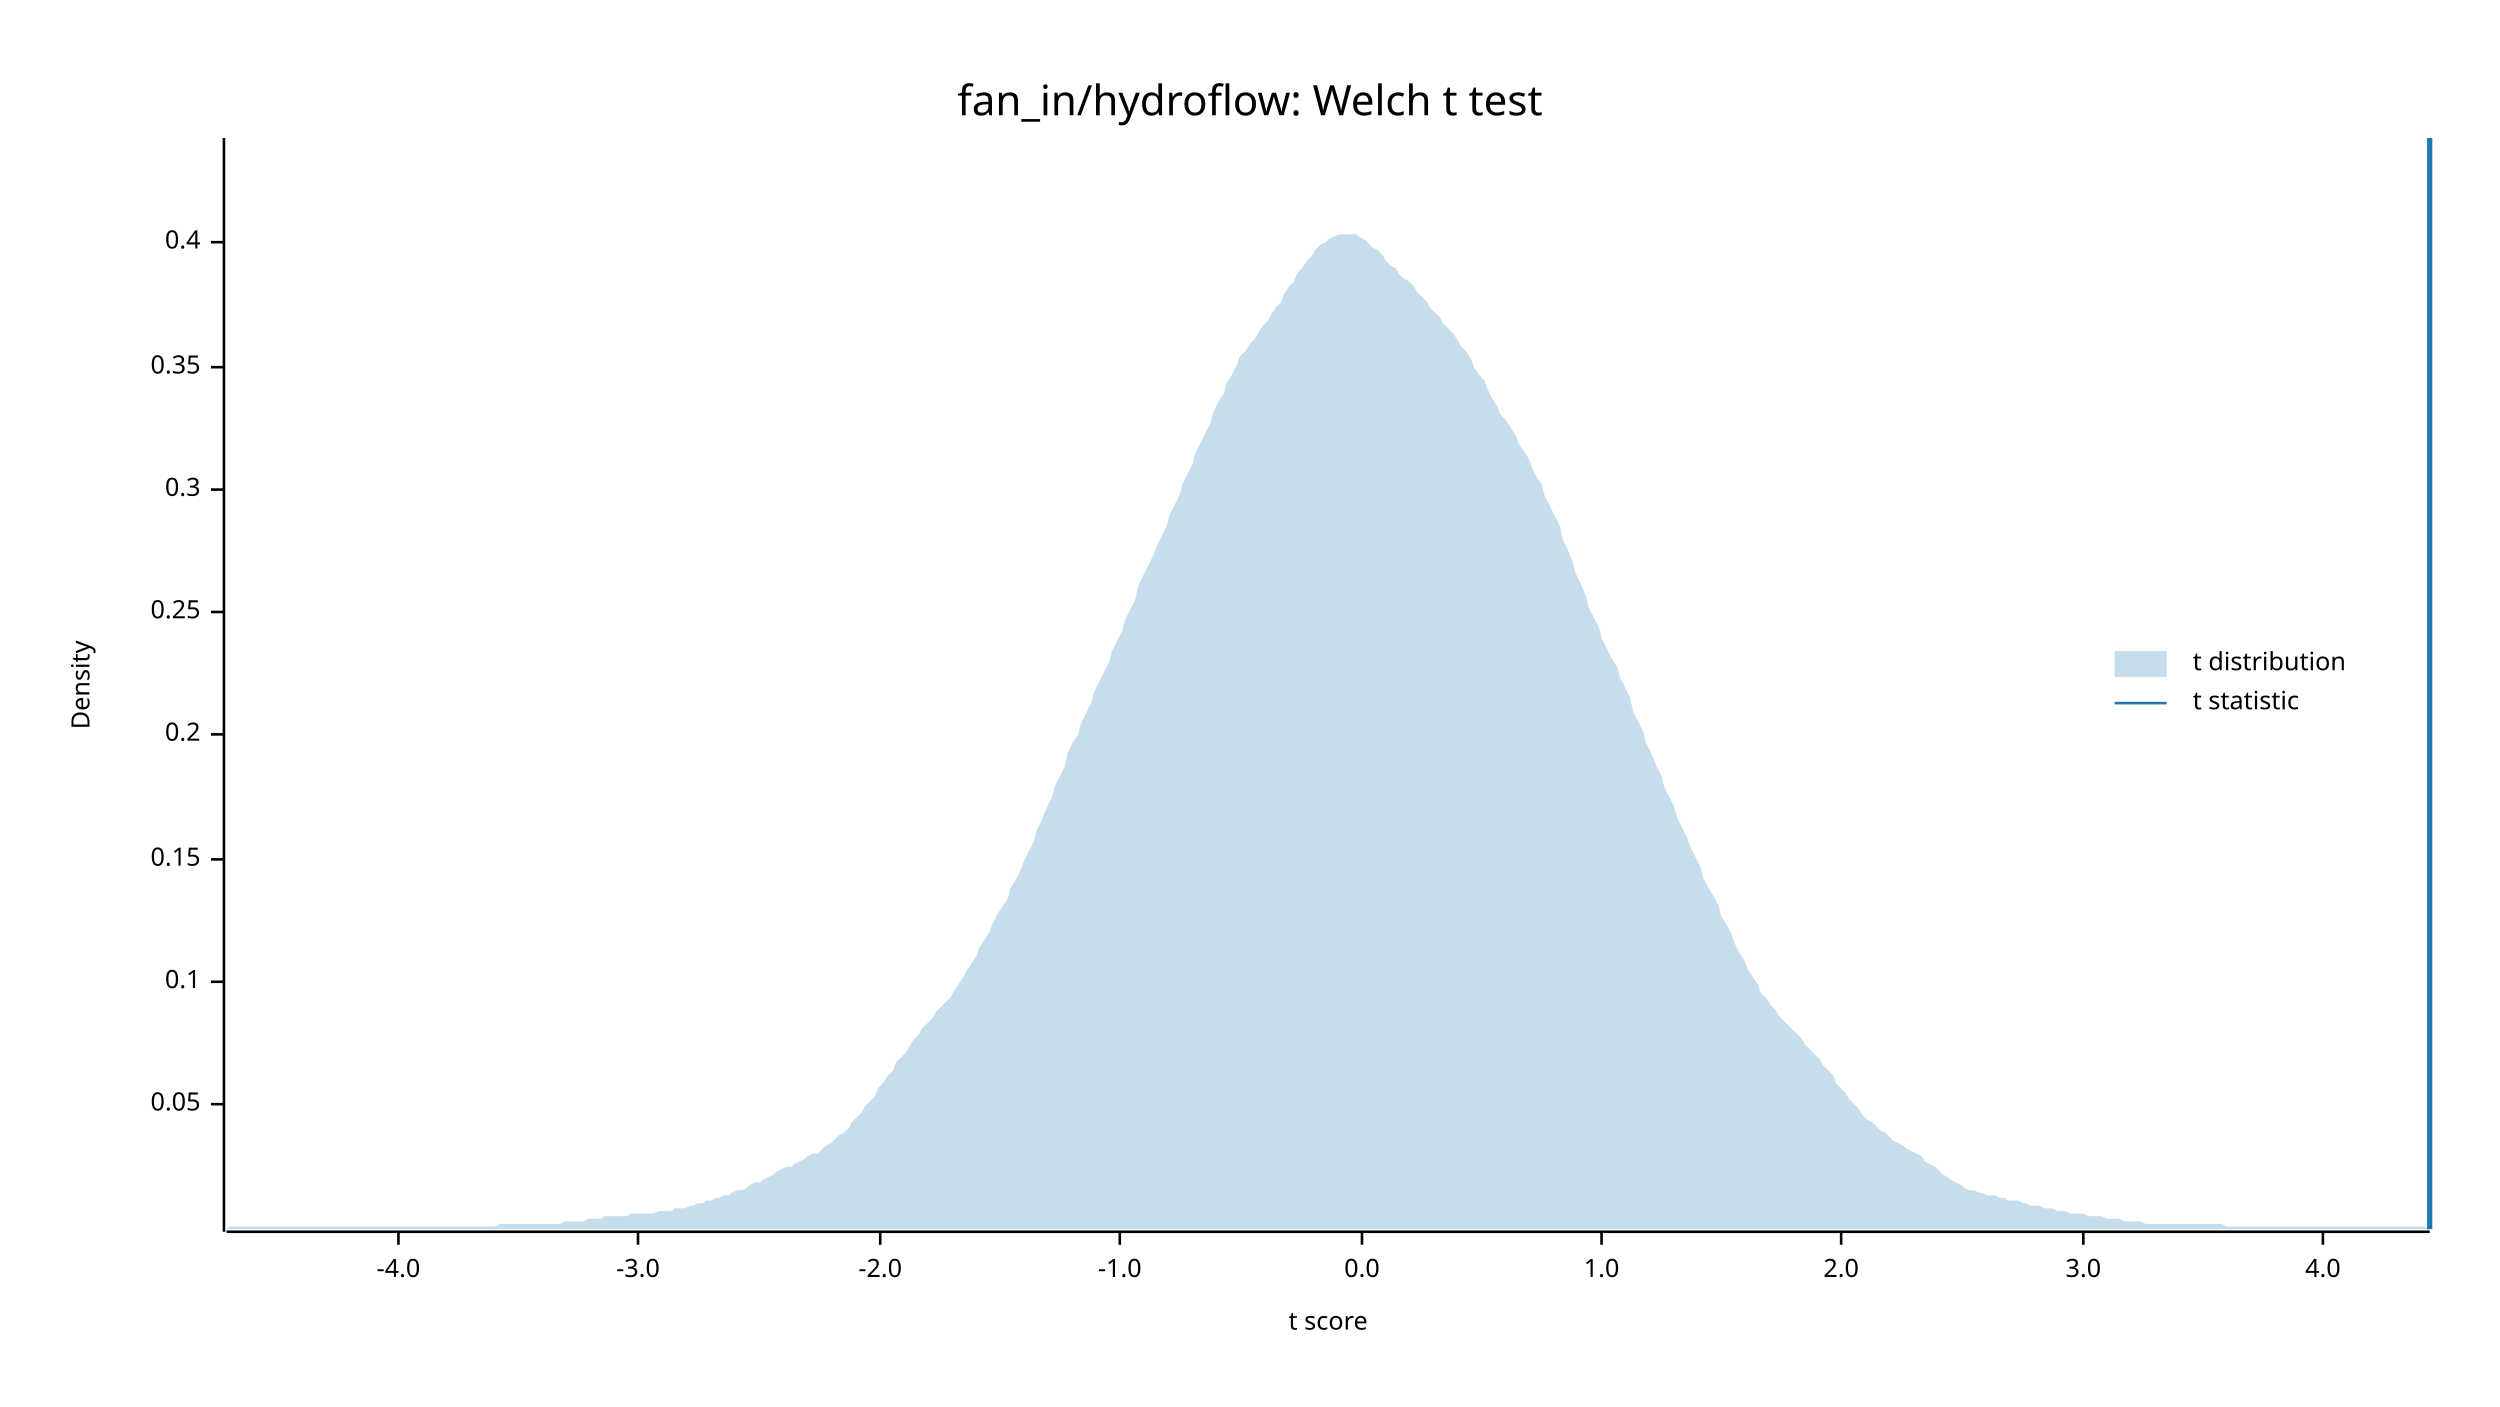
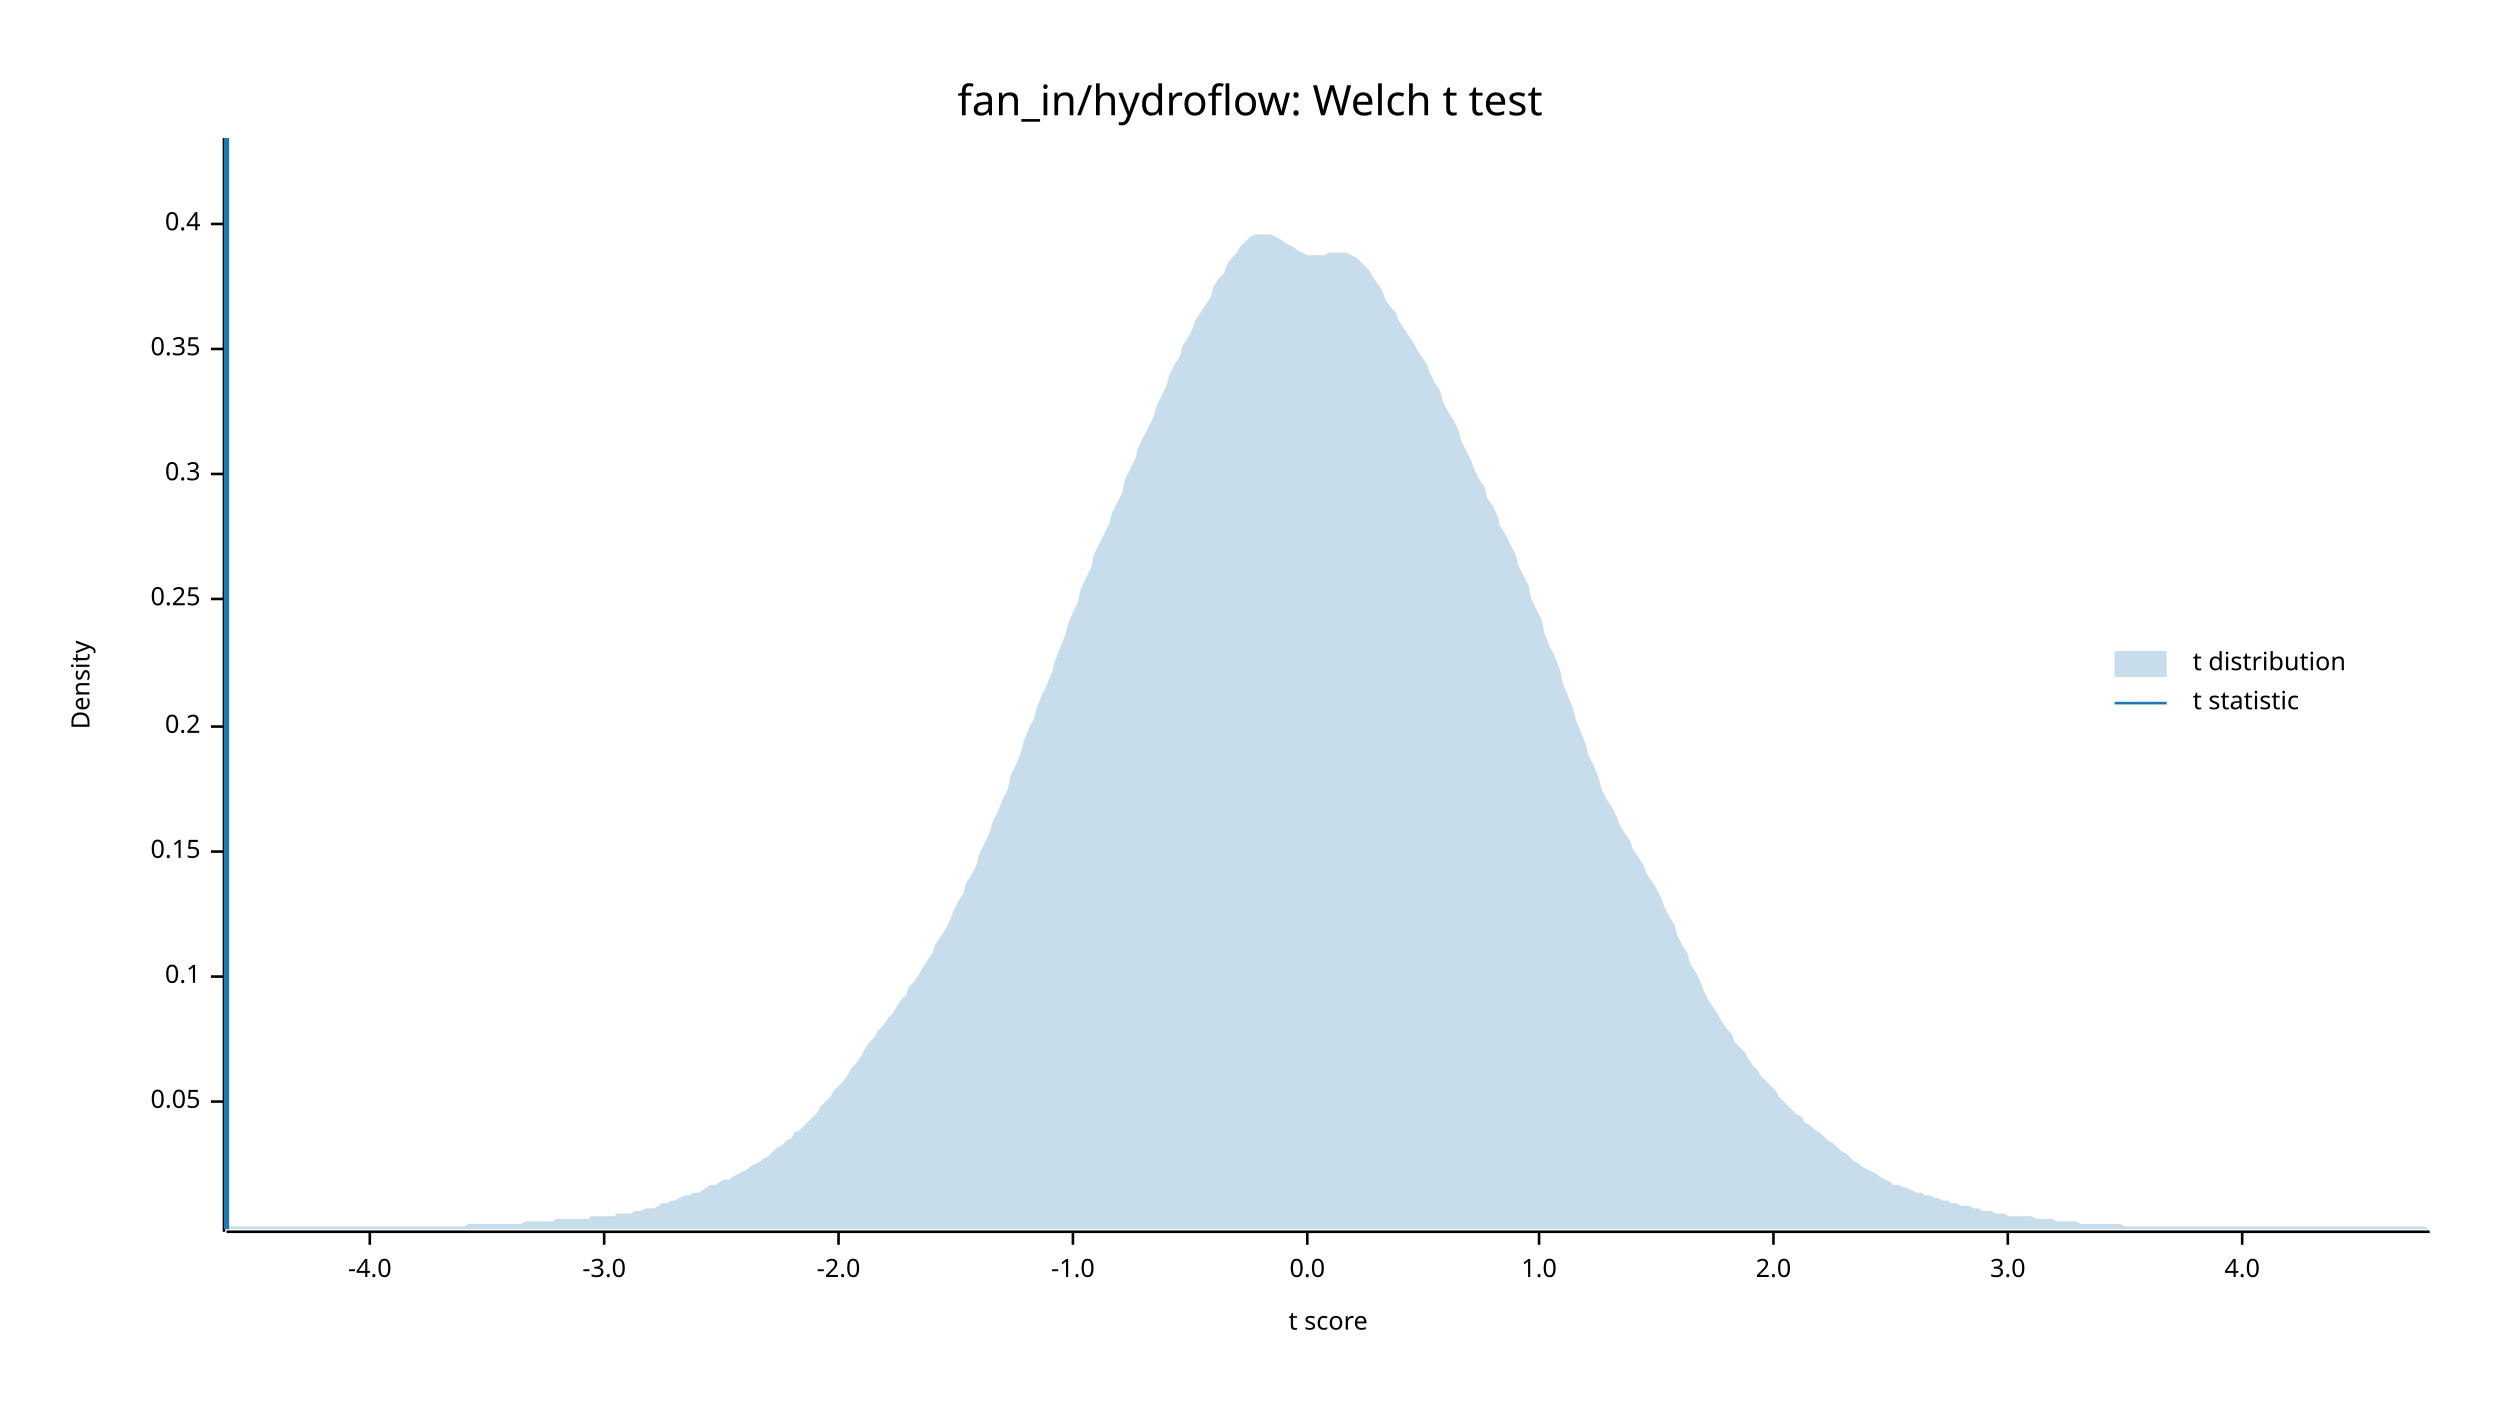
<svg xmlns="http://www.w3.org/2000/svg" width="960" height="540" viewBox="0 0 960 540">
  <text x="480" y="32" dy="0.76em" text-anchor="middle" font-family="sans-serif" font-size="16.129" opacity="1" fill="#000000">
fan_in/hydroflow: Welch t test
</text>
  <text x="27" y="263" dy="0.76em" text-anchor="middle" font-family="sans-serif" font-size="9.677" opacity="1" fill="#000000" transform="rotate(270, 27, 263)">
Density
</text>
  <text x="510" y="513" dy="-0.5ex" text-anchor="middle" font-family="sans-serif" font-size="9.677" opacity="1" fill="#000000">
t score
</text>
  <polyline fill="none" opacity="1" stroke="#000000" stroke-width="1" points="86,53 86,473 " />
-   <text x="77" y="424" dy="0.5ex" text-anchor="end" font-family="sans-serif" font-size="9.677" opacity="1" fill="#000000">
+   <text x="77" y="423" dy="0.5ex" text-anchor="end" font-family="sans-serif" font-size="9.677" opacity="1" fill="#000000">
0.05
</text>
-   <polyline fill="none" opacity="1" stroke="#000000" stroke-width="1" points="81,424 86,424 " />
-   <text x="77" y="377" dy="0.5ex" text-anchor="end" font-family="sans-serif" font-size="9.677" opacity="1" fill="#000000">
+   <polyline fill="none" opacity="1" stroke="#000000" stroke-width="1" points="81,423 86,423 " />
+   <text x="77" y="375" dy="0.5ex" text-anchor="end" font-family="sans-serif" font-size="9.677" opacity="1" fill="#000000">
0.1
</text>
-   <polyline fill="none" opacity="1" stroke="#000000" stroke-width="1" points="81,377 86,377 " />
-   <text x="77" y="330" dy="0.5ex" text-anchor="end" font-family="sans-serif" font-size="9.677" opacity="1" fill="#000000">
+   <polyline fill="none" opacity="1" stroke="#000000" stroke-width="1" points="81,375 86,375 " />
+   <text x="77" y="327" dy="0.5ex" text-anchor="end" font-family="sans-serif" font-size="9.677" opacity="1" fill="#000000">
0.15
</text>
-   <polyline fill="none" opacity="1" stroke="#000000" stroke-width="1" points="81,330 86,330 " />
-   <text x="77" y="282" dy="0.5ex" text-anchor="end" font-family="sans-serif" font-size="9.677" opacity="1" fill="#000000">
+   <polyline fill="none" opacity="1" stroke="#000000" stroke-width="1" points="81,327 86,327 " />
+   <text x="77" y="279" dy="0.5ex" text-anchor="end" font-family="sans-serif" font-size="9.677" opacity="1" fill="#000000">
0.2
</text>
-   <polyline fill="none" opacity="1" stroke="#000000" stroke-width="1" points="81,282 86,282 " />
-   <text x="77" y="235" dy="0.5ex" text-anchor="end" font-family="sans-serif" font-size="9.677" opacity="1" fill="#000000">
+   <polyline fill="none" opacity="1" stroke="#000000" stroke-width="1" points="81,279 86,279 " />
+   <text x="77" y="230" dy="0.5ex" text-anchor="end" font-family="sans-serif" font-size="9.677" opacity="1" fill="#000000">
0.25
</text>
-   <polyline fill="none" opacity="1" stroke="#000000" stroke-width="1" points="81,235 86,235 " />
-   <text x="77" y="188" dy="0.5ex" text-anchor="end" font-family="sans-serif" font-size="9.677" opacity="1" fill="#000000">
+   <polyline fill="none" opacity="1" stroke="#000000" stroke-width="1" points="81,230 86,230 " />
+   <text x="77" y="182" dy="0.5ex" text-anchor="end" font-family="sans-serif" font-size="9.677" opacity="1" fill="#000000">
0.3
</text>
-   <polyline fill="none" opacity="1" stroke="#000000" stroke-width="1" points="81,188 86,188 " />
-   <text x="77" y="141" dy="0.5ex" text-anchor="end" font-family="sans-serif" font-size="9.677" opacity="1" fill="#000000">
+   <polyline fill="none" opacity="1" stroke="#000000" stroke-width="1" points="81,182 86,182 " />
+   <text x="77" y="134" dy="0.5ex" text-anchor="end" font-family="sans-serif" font-size="9.677" opacity="1" fill="#000000">
0.35
</text>
-   <polyline fill="none" opacity="1" stroke="#000000" stroke-width="1" points="81,141 86,141 " />
-   <text x="77" y="93" dy="0.5ex" text-anchor="end" font-family="sans-serif" font-size="9.677" opacity="1" fill="#000000">
+   <polyline fill="none" opacity="1" stroke="#000000" stroke-width="1" points="81,134 86,134 " />
+   <text x="77" y="86" dy="0.5ex" text-anchor="end" font-family="sans-serif" font-size="9.677" opacity="1" fill="#000000">
0.4
</text>
-   <polyline fill="none" opacity="1" stroke="#000000" stroke-width="1" points="81,93 86,93 " />
+   <polyline fill="none" opacity="1" stroke="#000000" stroke-width="1" points="81,86 86,86 " />
  <polyline fill="none" opacity="1" stroke="#000000" stroke-width="1" points="87,473 933,473 " />
-   <text x="153" y="483" dy="0.76em" text-anchor="middle" font-family="sans-serif" font-size="9.677" opacity="1" fill="#000000">
+   <text x="142" y="483" dy="0.76em" text-anchor="middle" font-family="sans-serif" font-size="9.677" opacity="1" fill="#000000">
-4.0
</text>
-   <polyline fill="none" opacity="1" stroke="#000000" stroke-width="1" points="153,473 153,478 " />
-   <text x="245" y="483" dy="0.76em" text-anchor="middle" font-family="sans-serif" font-size="9.677" opacity="1" fill="#000000">
+   <polyline fill="none" opacity="1" stroke="#000000" stroke-width="1" points="142,473 142,478 " />
+   <text x="232" y="483" dy="0.76em" text-anchor="middle" font-family="sans-serif" font-size="9.677" opacity="1" fill="#000000">
-3.0
</text>
-   <polyline fill="none" opacity="1" stroke="#000000" stroke-width="1" points="245,473 245,478 " />
-   <text x="338" y="483" dy="0.76em" text-anchor="middle" font-family="sans-serif" font-size="9.677" opacity="1" fill="#000000">
+   <polyline fill="none" opacity="1" stroke="#000000" stroke-width="1" points="232,473 232,478 " />
+   <text x="322" y="483" dy="0.76em" text-anchor="middle" font-family="sans-serif" font-size="9.677" opacity="1" fill="#000000">
-2.0
</text>
-   <polyline fill="none" opacity="1" stroke="#000000" stroke-width="1" points="338,473 338,478 " />
-   <text x="430" y="483" dy="0.76em" text-anchor="middle" font-family="sans-serif" font-size="9.677" opacity="1" fill="#000000">
+   <polyline fill="none" opacity="1" stroke="#000000" stroke-width="1" points="322,473 322,478 " />
+   <text x="412" y="483" dy="0.76em" text-anchor="middle" font-family="sans-serif" font-size="9.677" opacity="1" fill="#000000">
-1.0
</text>
-   <polyline fill="none" opacity="1" stroke="#000000" stroke-width="1" points="430,473 430,478 " />
-   <text x="523" y="483" dy="0.76em" text-anchor="middle" font-family="sans-serif" font-size="9.677" opacity="1" fill="#000000">
+   <polyline fill="none" opacity="1" stroke="#000000" stroke-width="1" points="412,473 412,478 " />
+   <text x="502" y="483" dy="0.76em" text-anchor="middle" font-family="sans-serif" font-size="9.677" opacity="1" fill="#000000">
0.0
</text>
-   <polyline fill="none" opacity="1" stroke="#000000" stroke-width="1" points="523,473 523,478 " />
-   <text x="615" y="483" dy="0.76em" text-anchor="middle" font-family="sans-serif" font-size="9.677" opacity="1" fill="#000000">
+   <polyline fill="none" opacity="1" stroke="#000000" stroke-width="1" points="502,473 502,478 " />
+   <text x="591" y="483" dy="0.76em" text-anchor="middle" font-family="sans-serif" font-size="9.677" opacity="1" fill="#000000">
1.0
</text>
-   <polyline fill="none" opacity="1" stroke="#000000" stroke-width="1" points="615,473 615,478 " />
-   <text x="707" y="483" dy="0.76em" text-anchor="middle" font-family="sans-serif" font-size="9.677" opacity="1" fill="#000000">
+   <polyline fill="none" opacity="1" stroke="#000000" stroke-width="1" points="591,473 591,478 " />
+   <text x="681" y="483" dy="0.76em" text-anchor="middle" font-family="sans-serif" font-size="9.677" opacity="1" fill="#000000">
2.0
</text>
-   <polyline fill="none" opacity="1" stroke="#000000" stroke-width="1" points="707,473 707,478 " />
-   <text x="800" y="483" dy="0.76em" text-anchor="middle" font-family="sans-serif" font-size="9.677" opacity="1" fill="#000000">
+   <polyline fill="none" opacity="1" stroke="#000000" stroke-width="1" points="681,473 681,478 " />
+   <text x="771" y="483" dy="0.76em" text-anchor="middle" font-family="sans-serif" font-size="9.677" opacity="1" fill="#000000">
3.0
</text>
-   <polyline fill="none" opacity="1" stroke="#000000" stroke-width="1" points="800,473 800,478 " />
-   <text x="892" y="483" dy="0.76em" text-anchor="middle" font-family="sans-serif" font-size="9.677" opacity="1" fill="#000000">
+   <polyline fill="none" opacity="1" stroke="#000000" stroke-width="1" points="771,473 771,478 " />
+   <text x="861" y="483" dy="0.76em" text-anchor="middle" font-family="sans-serif" font-size="9.677" opacity="1" fill="#000000">
4.0
</text>
-   <polyline fill="none" opacity="1" stroke="#000000" stroke-width="1" points="892,473 892,478 " />
-   <polygon opacity="0.25" fill="#1F78B4" points="87,472 88,471 90,471 92,471 93,471 95,471 97,471 98,471 100,471 102,471 103,471 105,471 107,471 109,471 110,471 112,471 114,471 115,471 117,471 119,471 120,471 122,471 124,471 125,471 127,471 129,471 131,471 132,471 134,471 136,471 137,471 139,471 141,471 142,471 144,471 146,471 148,471 149,471 151,471 153,471 154,471 156,471 158,471 159,471 161,471 163,471 164,471 166,471 168,471 170,471 171,471 173,471 175,471 176,471 178,471 180,471 181,471 183,471 185,471 187,471 188,471 190,471 192,470 193,470 195,470 197,470 198,470 200,470 202,470 203,470 205,470 207,470 209,470 210,470 212,470 214,470 215,470 217,469 219,469 220,469 222,469 224,469 226,468 227,468 229,468 231,468 232,467 234,467 236,467 237,467 239,467 241,467 242,466 244,466 246,466 248,466 249,466 251,466 253,465 254,465 256,465 258,465 259,464 261,464 263,464 265,463 266,463 268,462 270,462 271,461 273,461 275,460 276,460 278,459 280,459 281,458 283,457 285,457 287,456 288,455 290,454 292,454 293,453 295,452 297,451 298,450 300,449 302,448 304,448 305,447 307,446 309,445 310,444 312,443 314,443 315,442 317,440 319,439 320,438 322,436 324,435 326,433 327,431 329,429 331,427 332,425 334,423 336,421 337,418 339,416 341,413 343,411 344,408 346,406 348,404 349,402 351,399 353,397 354,395 356,393 358,391 359,389 361,387 363,385 365,383 366,381 368,378 370,375 371,373 373,370 375,367 376,364 378,361 380,358 381,355 383,351 385,348 387,345 388,341 390,338 392,334 393,331 395,327 397,323 398,319 400,315 402,310 404,306 405,302 407,298 409,294 410,289 412,285 414,282 415,278 417,274 419,270 420,266 422,262 424,258 426,254 427,250 429,246 431,242 432,238 434,234 436,230 437,225 439,221 441,217 443,213 444,210 446,206 448,202 449,198 451,194 453,190 454,186 456,182 458,178 459,174 461,170 463,166 465,162 466,158 468,154 470,151 471,147 473,144 475,140 476,137 478,135 480,132 482,130 483,128 485,125 487,123 488,121 490,118 492,116 493,113 495,110 497,108 498,105 500,103 502,100 504,98 505,96 507,94 509,93 510,92 512,91 514,90 515,90 517,90 519,90 521,90 522,91 524,92 526,94 527,95 529,96 531,98 532,100 534,102 536,103 537,105 539,107 541,108 543,110 544,112 546,114 548,116 549,118 551,120 553,122 554,124 556,126 558,128 560,131 561,133 563,135 565,138 566,141 568,144 570,146 571,149 573,153 575,156 576,159 578,161 580,164 582,167 583,170 585,173 587,176 588,179 590,183 592,186 593,190 595,194 597,198 599,202 600,207 602,211 604,216 605,220 607,224 609,229 610,233 612,237 614,241 615,245 617,249 619,253 621,256 622,260 624,264 626,268 627,273 629,277 631,281 632,285 634,289 636,294 638,298 639,302 641,306 643,310 644,314 646,318 648,322 649,325 651,329 653,333 654,337 656,341 658,344 660,348 661,352 663,355 665,359 666,362 668,366 670,369 671,372 673,375 675,378 676,381 678,383 680,386 682,388 683,390 685,392 687,394 688,395 690,397 692,399 693,401 695,403 697,405 699,407 700,409 702,411 704,413 705,416 707,418 709,420 710,422 712,424 714,426 715,428 717,430 719,431 721,433 722,434 724,435 726,437 727,438 729,439 731,440 732,441 734,442 736,443 738,444 739,446 741,447 743,448 744,449 746,451 748,452 749,453 751,454 753,455 754,456 756,457 758,457 760,458 761,458 763,459 765,459 766,459 768,460 770,460 771,461 773,461 775,461 777,462 778,462 780,463 782,463 783,463 785,464 787,464 788,464 790,465 792,465 793,465 795,466 797,466 799,466 800,466 802,467 804,467 805,467 807,467 809,468 810,468 812,468 814,468 816,469 817,469 819,469 821,469 822,469 824,470 826,470 827,470 829,470 831,470 832,470 834,470 836,470 838,470 839,470 841,470 843,470 844,470 846,470 848,470 849,470 851,470 853,470 855,471 856,471 858,471 860,471 861,471 863,471 865,471 866,471 868,471 870,471 871,471 873,471 875,471 877,471 878,471 880,471 882,471 883,471 885,471 887,471 888,471 890,471 892,471 894,471 895,471 897,471 899,471 900,471 902,471 904,471 905,471 907,471 909,471 910,471 912,471 914,471 916,471 917,471 919,471 921,471 922,471 924,471 926,471 927,471 929,471 931,471 933,472 933,472 87,472 " />
-   <polyline fill="none" opacity="1" stroke="#1F78B4" stroke-width="2" points="933,472 933,53 " />
+   <polyline fill="none" opacity="1" stroke="#000000" stroke-width="1" points="861,473 861,478 " />
+   <polygon opacity="0.25" fill="#1F78B4" points="87,472 88,471 90,471 92,471 93,471 95,471 97,471 98,471 100,471 102,471 103,471 105,471 107,471 109,471 110,471 112,471 114,471 115,471 117,471 119,471 120,471 122,471 124,471 125,471 127,471 129,471 131,471 132,471 134,471 136,471 137,471 139,471 141,471 142,471 144,471 146,471 148,471 149,471 151,471 153,471 154,471 156,471 158,471 159,471 161,471 163,471 164,471 166,471 168,471 170,471 171,471 173,471 175,471 176,471 178,471 180,470 181,470 183,470 185,470 187,470 188,470 190,470 192,470 193,470 195,470 197,470 198,470 200,470 202,469 203,469 205,469 207,469 209,469 210,469 212,469 214,468 215,468 217,468 219,468 220,468 222,468 224,468 226,468 227,467 229,467 231,467 232,467 234,467 236,467 237,466 239,466 241,466 242,466 244,465 246,465 248,464 249,464 251,464 253,463 254,462 256,462 258,461 259,461 261,460 263,459 265,459 266,458 268,458 270,457 271,456 273,455 275,455 276,454 278,453 280,453 281,452 283,451 285,450 287,449 288,448 290,447 292,446 293,445 295,444 297,442 298,441 300,440 302,438 304,437 305,435 307,434 309,432 310,431 312,429 314,427 315,425 317,423 319,421 320,419 322,417 324,415 326,412 327,410 329,408 331,405 332,403 334,400 336,398 337,396 339,394 341,391 343,389 344,387 346,384 348,382 349,379 351,377 353,374 354,372 356,369 358,366 359,363 361,360 363,357 365,353 366,350 368,346 370,343 371,339 373,336 375,332 376,328 378,324 380,320 381,316 383,312 385,307 387,303 388,298 390,294 392,289 393,285 395,280 397,276 398,272 400,267 402,263 404,258 405,254 407,249 409,244 410,240 412,235 414,231 415,226 417,222 419,218 420,213 422,209 424,205 426,201 427,197 429,193 431,189 432,184 434,180 436,176 437,172 439,168 441,164 443,160 444,156 446,152 448,148 449,144 451,140 453,137 454,133 456,130 458,126 459,123 461,120 463,117 465,114 466,110 468,107 470,105 471,102 473,99 475,97 476,95 478,93 480,91 482,90 483,90 485,90 487,90 488,90 490,91 492,92 493,93 495,94 497,95 498,96 500,97 502,98 504,98 505,98 507,98 509,98 510,97 512,97 514,97 515,97 517,97 519,98 521,99 522,100 524,102 526,104 527,106 529,109 531,112 532,115 534,118 536,120 537,123 539,126 541,129 543,132 544,134 546,137 548,140 549,143 551,147 553,150 554,154 556,158 558,161 560,165 561,169 563,173 565,177 566,180 568,184 570,187 571,191 573,194 575,198 576,202 578,205 580,209 582,213 583,217 585,221 587,225 588,230 590,234 592,238 593,243 595,248 597,252 599,257 600,262 602,267 604,272 605,276 607,281 609,286 610,290 612,294 614,299 615,303 617,307 619,310 621,314 622,317 624,320 626,323 627,326 629,329 631,332 632,335 634,338 636,341 638,345 639,348 641,352 643,355 644,359 646,363 648,366 649,370 651,373 653,377 654,380 656,384 658,387 660,390 661,392 663,395 665,397 666,400 668,402 670,404 671,406 673,409 675,411 676,413 678,415 680,417 682,419 683,421 685,423 687,425 688,426 690,428 692,429 693,431 695,432 697,434 699,435 700,436 702,438 704,439 705,440 707,442 709,443 710,444 712,446 714,447 715,448 717,449 719,450 721,451 722,452 724,453 726,454 727,455 729,455 731,456 732,456 734,457 736,458 738,458 739,459 741,459 743,460 744,460 746,461 748,461 749,462 751,462 753,463 754,463 756,463 758,464 760,464 761,465 763,465 765,465 766,466 768,466 770,466 771,467 773,467 775,467 777,467 778,467 780,467 782,468 783,468 785,468 787,468 788,468 790,469 792,469 793,469 795,469 797,469 799,470 800,470 802,470 804,470 805,470 807,470 809,470 810,470 812,470 814,470 816,471 817,471 819,471 821,471 822,471 824,471 826,471 827,471 829,471 831,471 832,471 834,471 836,471 838,471 839,471 841,471 843,471 844,471 846,471 848,471 849,471 851,471 853,471 855,471 856,471 858,471 860,471 861,471 863,471 865,471 866,471 868,471 870,471 871,471 873,471 875,471 877,471 878,471 880,471 882,471 883,471 885,471 887,471 888,471 890,471 892,471 894,471 895,471 897,471 899,471 900,471 902,471 904,471 905,471 907,471 909,471 910,471 912,471 914,471 916,471 917,471 919,471 921,471 922,471 924,471 926,471 927,471 929,471 931,471 933,472 933,472 87,472 " />
+   <polyline fill="none" opacity="1" stroke="#1F78B4" stroke-width="2" points="87,472 87,53 " />
  <text x="842" y="250" dy="0.76em" text-anchor="start" font-family="sans-serif" font-size="9.677" opacity="1" fill="#000000">
t distribution
</text>
  <text x="842" y="265" dy="0.76em" text-anchor="start" font-family="sans-serif" font-size="9.677" opacity="1" fill="#000000">
t statistic
</text>
  <rect x="812" y="250" width="20" height="10" opacity="0.25" fill="#1F78B4" stroke="none" />
  <polyline fill="none" opacity="1" stroke="#1F78B4" stroke-width="1" points="812,270 832,270 " />
</svg>
